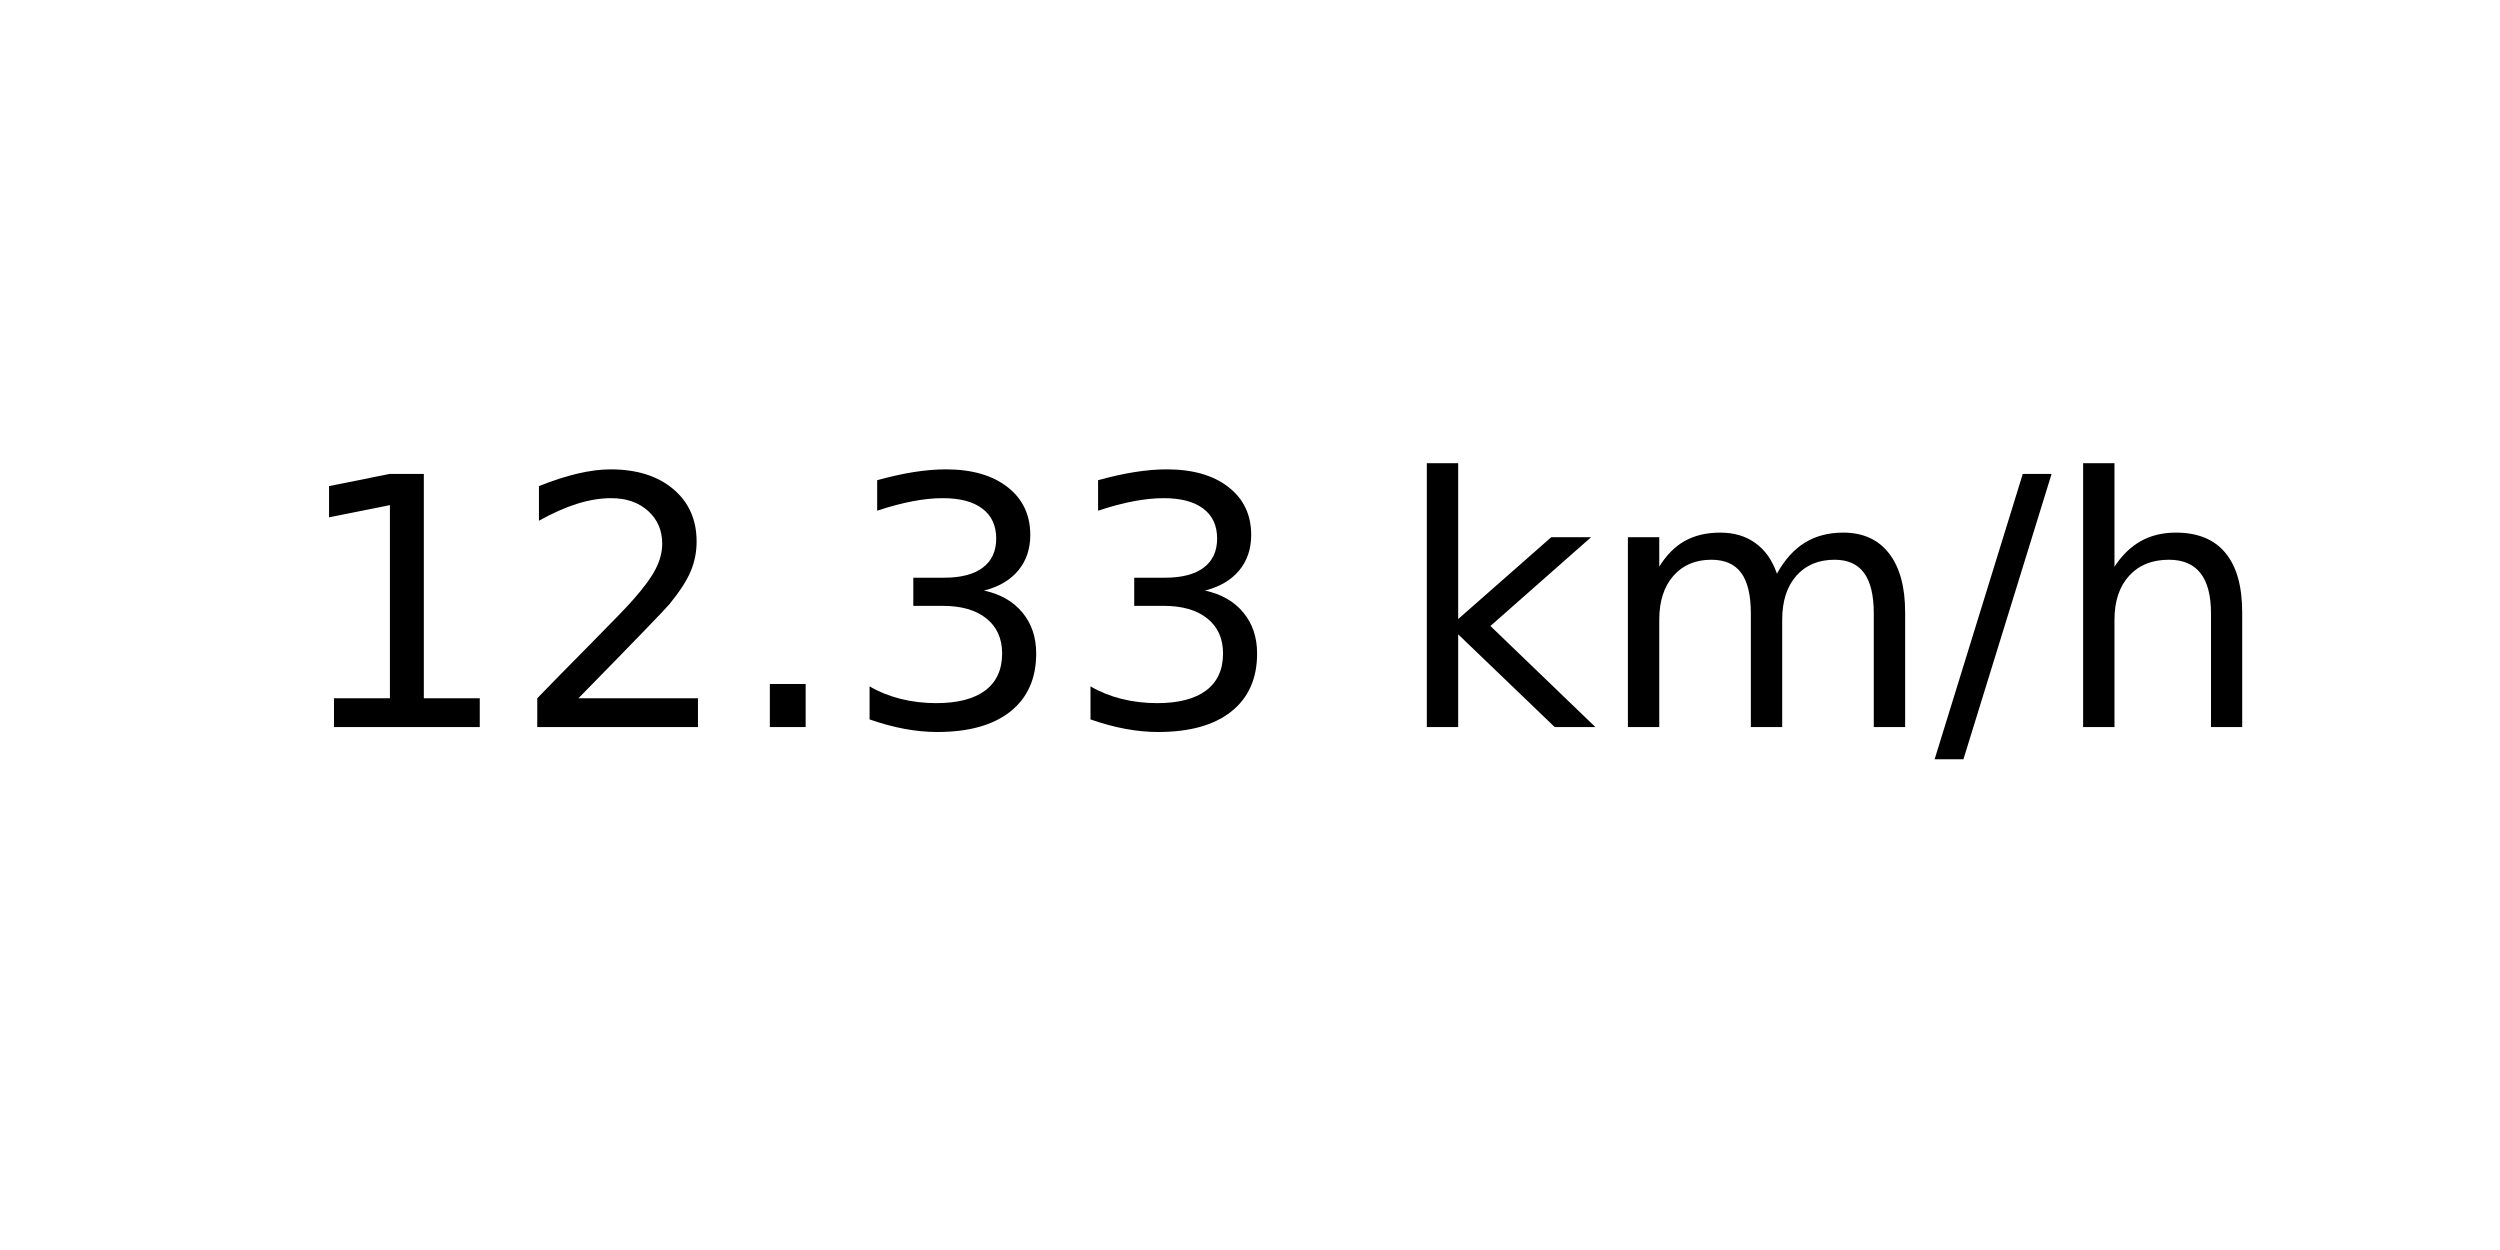
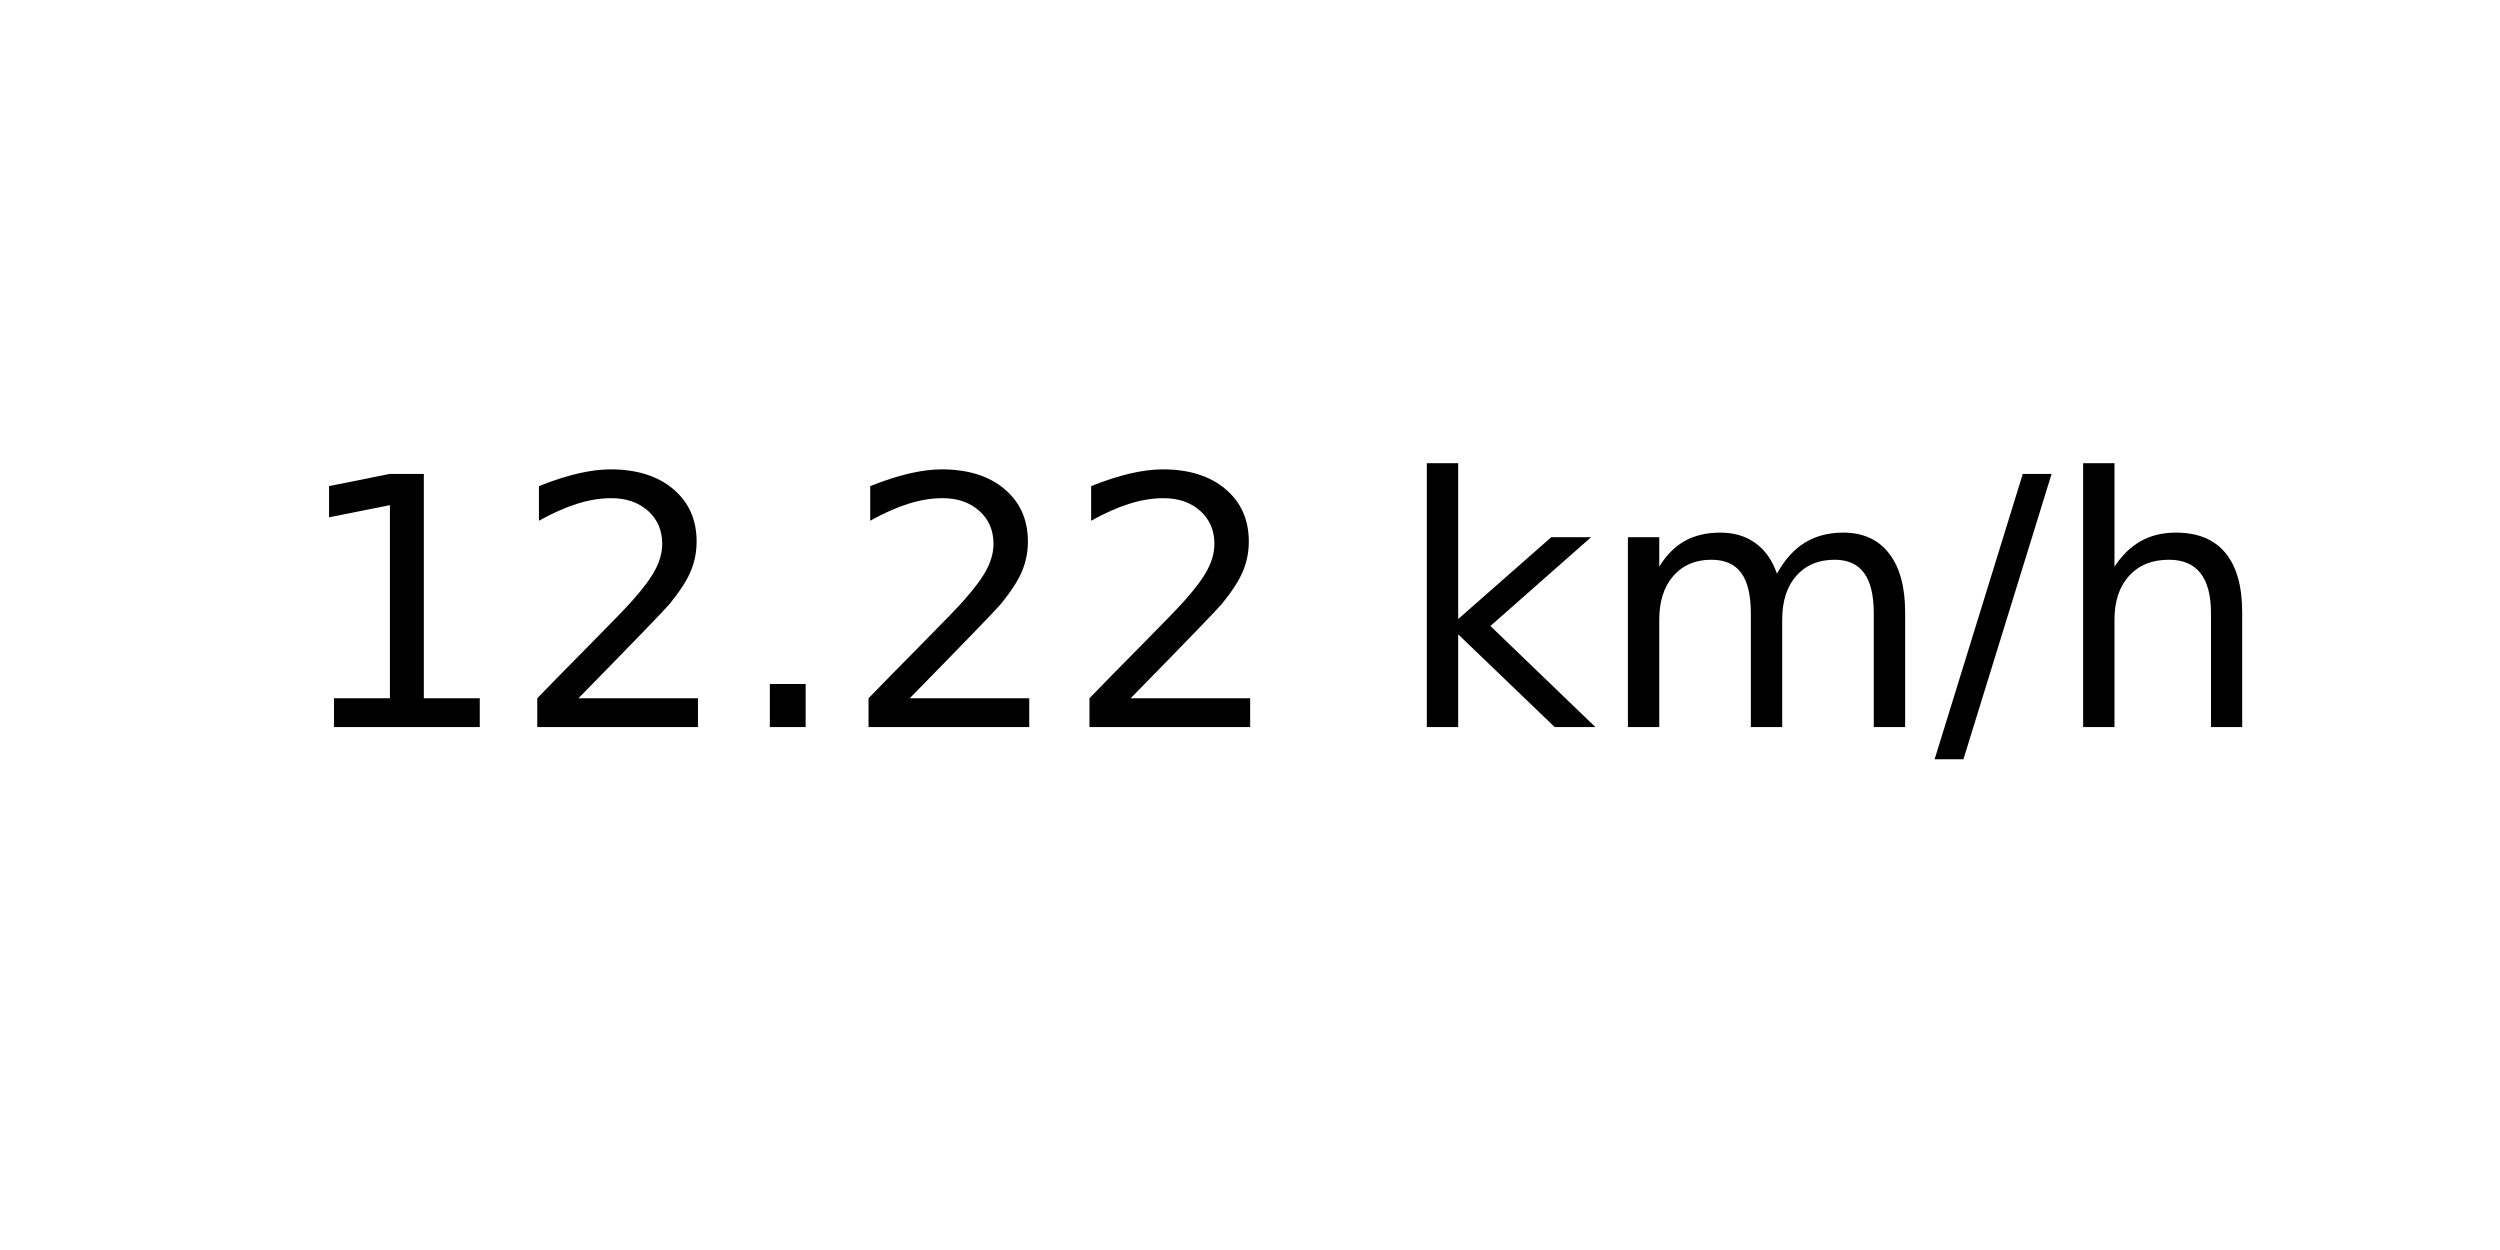
<svg xmlns="http://www.w3.org/2000/svg" xmlns:xlink="http://www.w3.org/1999/xlink" width="72pt" height="36pt" viewBox="0 0 72 36" version="1.1">
  <defs>
    <style type="text/css">*{stroke-linejoin: round; stroke-linecap: butt}</style>
  </defs>
  <g id="figure_1">
    <g id="axes_1">
      <g id="text_1">
        <g transform="translate(8.378125 20.93937) scale(0.1 -0.1)">
          <defs>
            <path id="DejaVuSans-31" d="M 794 531  L 1825 531  L 1825 4091  L 703 3866  L 703 4441  L 1819 4666  L 2450 4666  L 2450 531  L 3481 531  L 3481 0  L 794 0  L 794 531  z " transform="scale(0.015625)" />
            <path id="DejaVuSans-32" d="M 1228 531  L 3431 531  L 3431 0  L 469 0  L 469 531  Q 828 903 1448 1529  Q 2069 2156 2228 2338  Q 2531 2678 2651 2914  Q 2772 3150 2772 3378  Q 2772 3750 2511 3984  Q 2250 4219 1831 4219  Q 1534 4219 1204 4116  Q 875 4013 500 3803  L 500 4441  Q 881 4594 1212 4672  Q 1544 4750 1819 4750  Q 2544 4750 2975 4387  Q 3406 4025 3406 3419  Q 3406 3131 3298 2873  Q 3191 2616 2906 2266  Q 2828 2175 2409 1742  Q 1991 1309 1228 531  z " transform="scale(0.015625)" />
            <path id="DejaVuSans-2e" d="M 684 794  L 1344 794  L 1344 0  L 684 0  L 684 794  z " transform="scale(0.015625)" />
-             <path id="DejaVuSans-33" d="M 2597 2516  Q 3050 2419 3304 2112  Q 3559 1806 3559 1356  Q 3559 666 3084 287  Q 2609 -91 1734 -91  Q 1441 -91 1130 -33  Q 819 25 488 141  L 488 750  Q 750 597 1062 519  Q 1375 441 1716 441  Q 2309 441 2620 675  Q 2931 909 2931 1356  Q 2931 1769 2642 2001  Q 2353 2234 1838 2234  L 1294 2234  L 1294 2753  L 1863 2753  Q 2328 2753 2575 2939  Q 2822 3125 2822 3475  Q 2822 3834 2567 4026  Q 2313 4219 1838 4219  Q 1578 4219 1281 4162  Q 984 4106 628 3988  L 628 4550  Q 988 4650 1302 4700  Q 1616 4750 1894 4750  Q 2613 4750 3031 4423  Q 3450 4097 3450 3541  Q 3450 3153 3228 2886  Q 3006 2619 2597 2516  z " transform="scale(0.015625)" />
            <path id="DejaVuSans-20" transform="scale(0.015625)" />
            <path id="DejaVuSans-6b" d="M 581 4863  L 1159 4863  L 1159 1991  L 2875 3500  L 3609 3500  L 1753 1863  L 3688 0  L 2938 0  L 1159 1709  L 1159 0  L 581 0  L 581 4863  z " transform="scale(0.015625)" />
            <path id="DejaVuSans-6d" d="M 3328 2828  Q 3544 3216 3844 3400  Q 4144 3584 4550 3584  Q 5097 3584 5394 3201  Q 5691 2819 5691 2113  L 5691 0  L 5113 0  L 5113 2094  Q 5113 2597 4934 2840  Q 4756 3084 4391 3084  Q 3944 3084 3684 2787  Q 3425 2491 3425 1978  L 3425 0  L 2847 0  L 2847 2094  Q 2847 2600 2669 2842  Q 2491 3084 2119 3084  Q 1678 3084 1418 2786  Q 1159 2488 1159 1978  L 1159 0  L 581 0  L 581 3500  L 1159 3500  L 1159 2956  Q 1356 3278 1631 3431  Q 1906 3584 2284 3584  Q 2666 3584 2933 3390  Q 3200 3197 3328 2828  z " transform="scale(0.015625)" />
            <path id="DejaVuSans-2f" d="M 1625 4666  L 2156 4666  L 531 -594  L 0 -594  L 1625 4666  z " transform="scale(0.015625)" />
            <path id="DejaVuSans-68" d="M 3513 2113  L 3513 0  L 2938 0  L 2938 2094  Q 2938 2591 2744 2837  Q 2550 3084 2163 3084  Q 1697 3084 1428 2787  Q 1159 2491 1159 1978  L 1159 0  L 581 0  L 581 4863  L 1159 4863  L 1159 2956  Q 1366 3272 1645 3428  Q 1925 3584 2291 3584  Q 2894 3584 3203 3211  Q 3513 2838 3513 2113  z " transform="scale(0.015625)" />
          </defs>
          <use xlink:href="#DejaVuSans-31" />
          <use xlink:href="#DejaVuSans-32" x="63.623" />
          <use xlink:href="#DejaVuSans-2e" x="127.246" />
-           <use xlink:href="#DejaVuSans-33" x="159.033" />
-           <use xlink:href="#DejaVuSans-33" x="222.656" />
+           <use xlink:href="#DejaVuSans-32" x="159.033" />
+           <use xlink:href="#DejaVuSans-32" x="222.656" />
          <use xlink:href="#DejaVuSans-20" x="286.279" />
          <use xlink:href="#DejaVuSans-6b" x="318.066" />
          <use xlink:href="#DejaVuSans-6d" x="375.977" />
          <use xlink:href="#DejaVuSans-2f" x="473.389" />
          <use xlink:href="#DejaVuSans-68" x="507.08" />
        </g>
      </g>
    </g>
  </g>
</svg>
